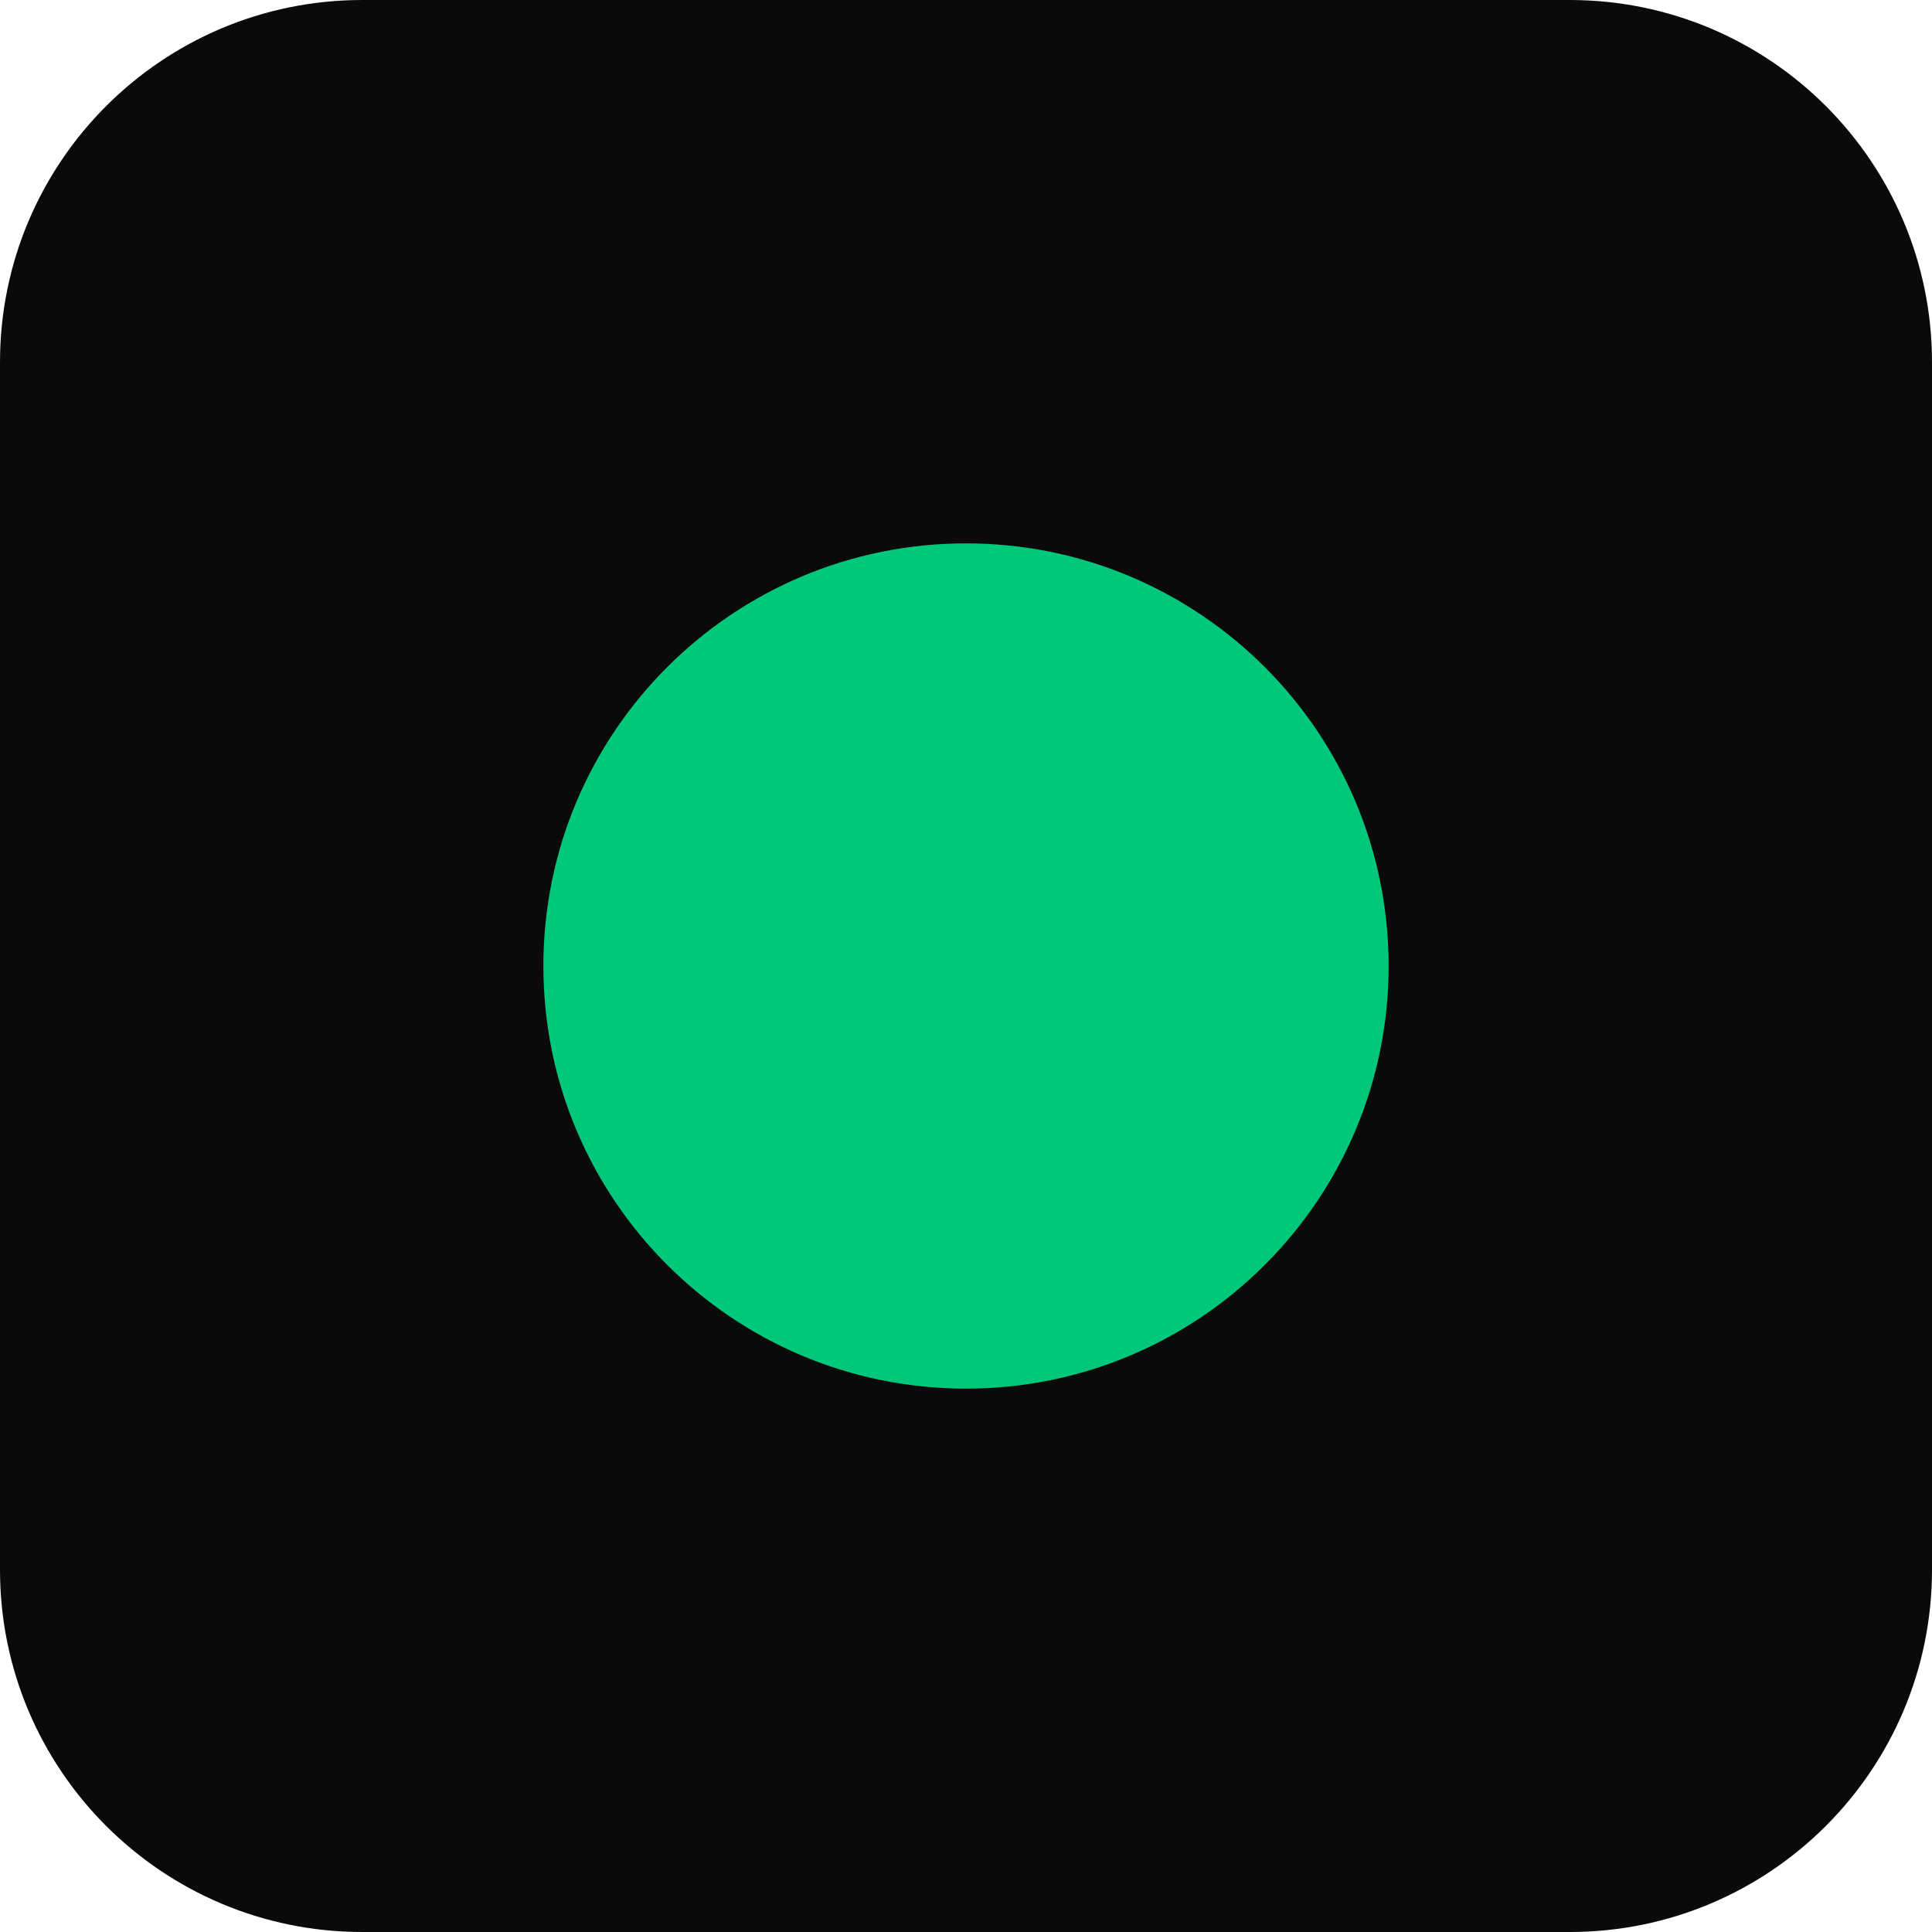
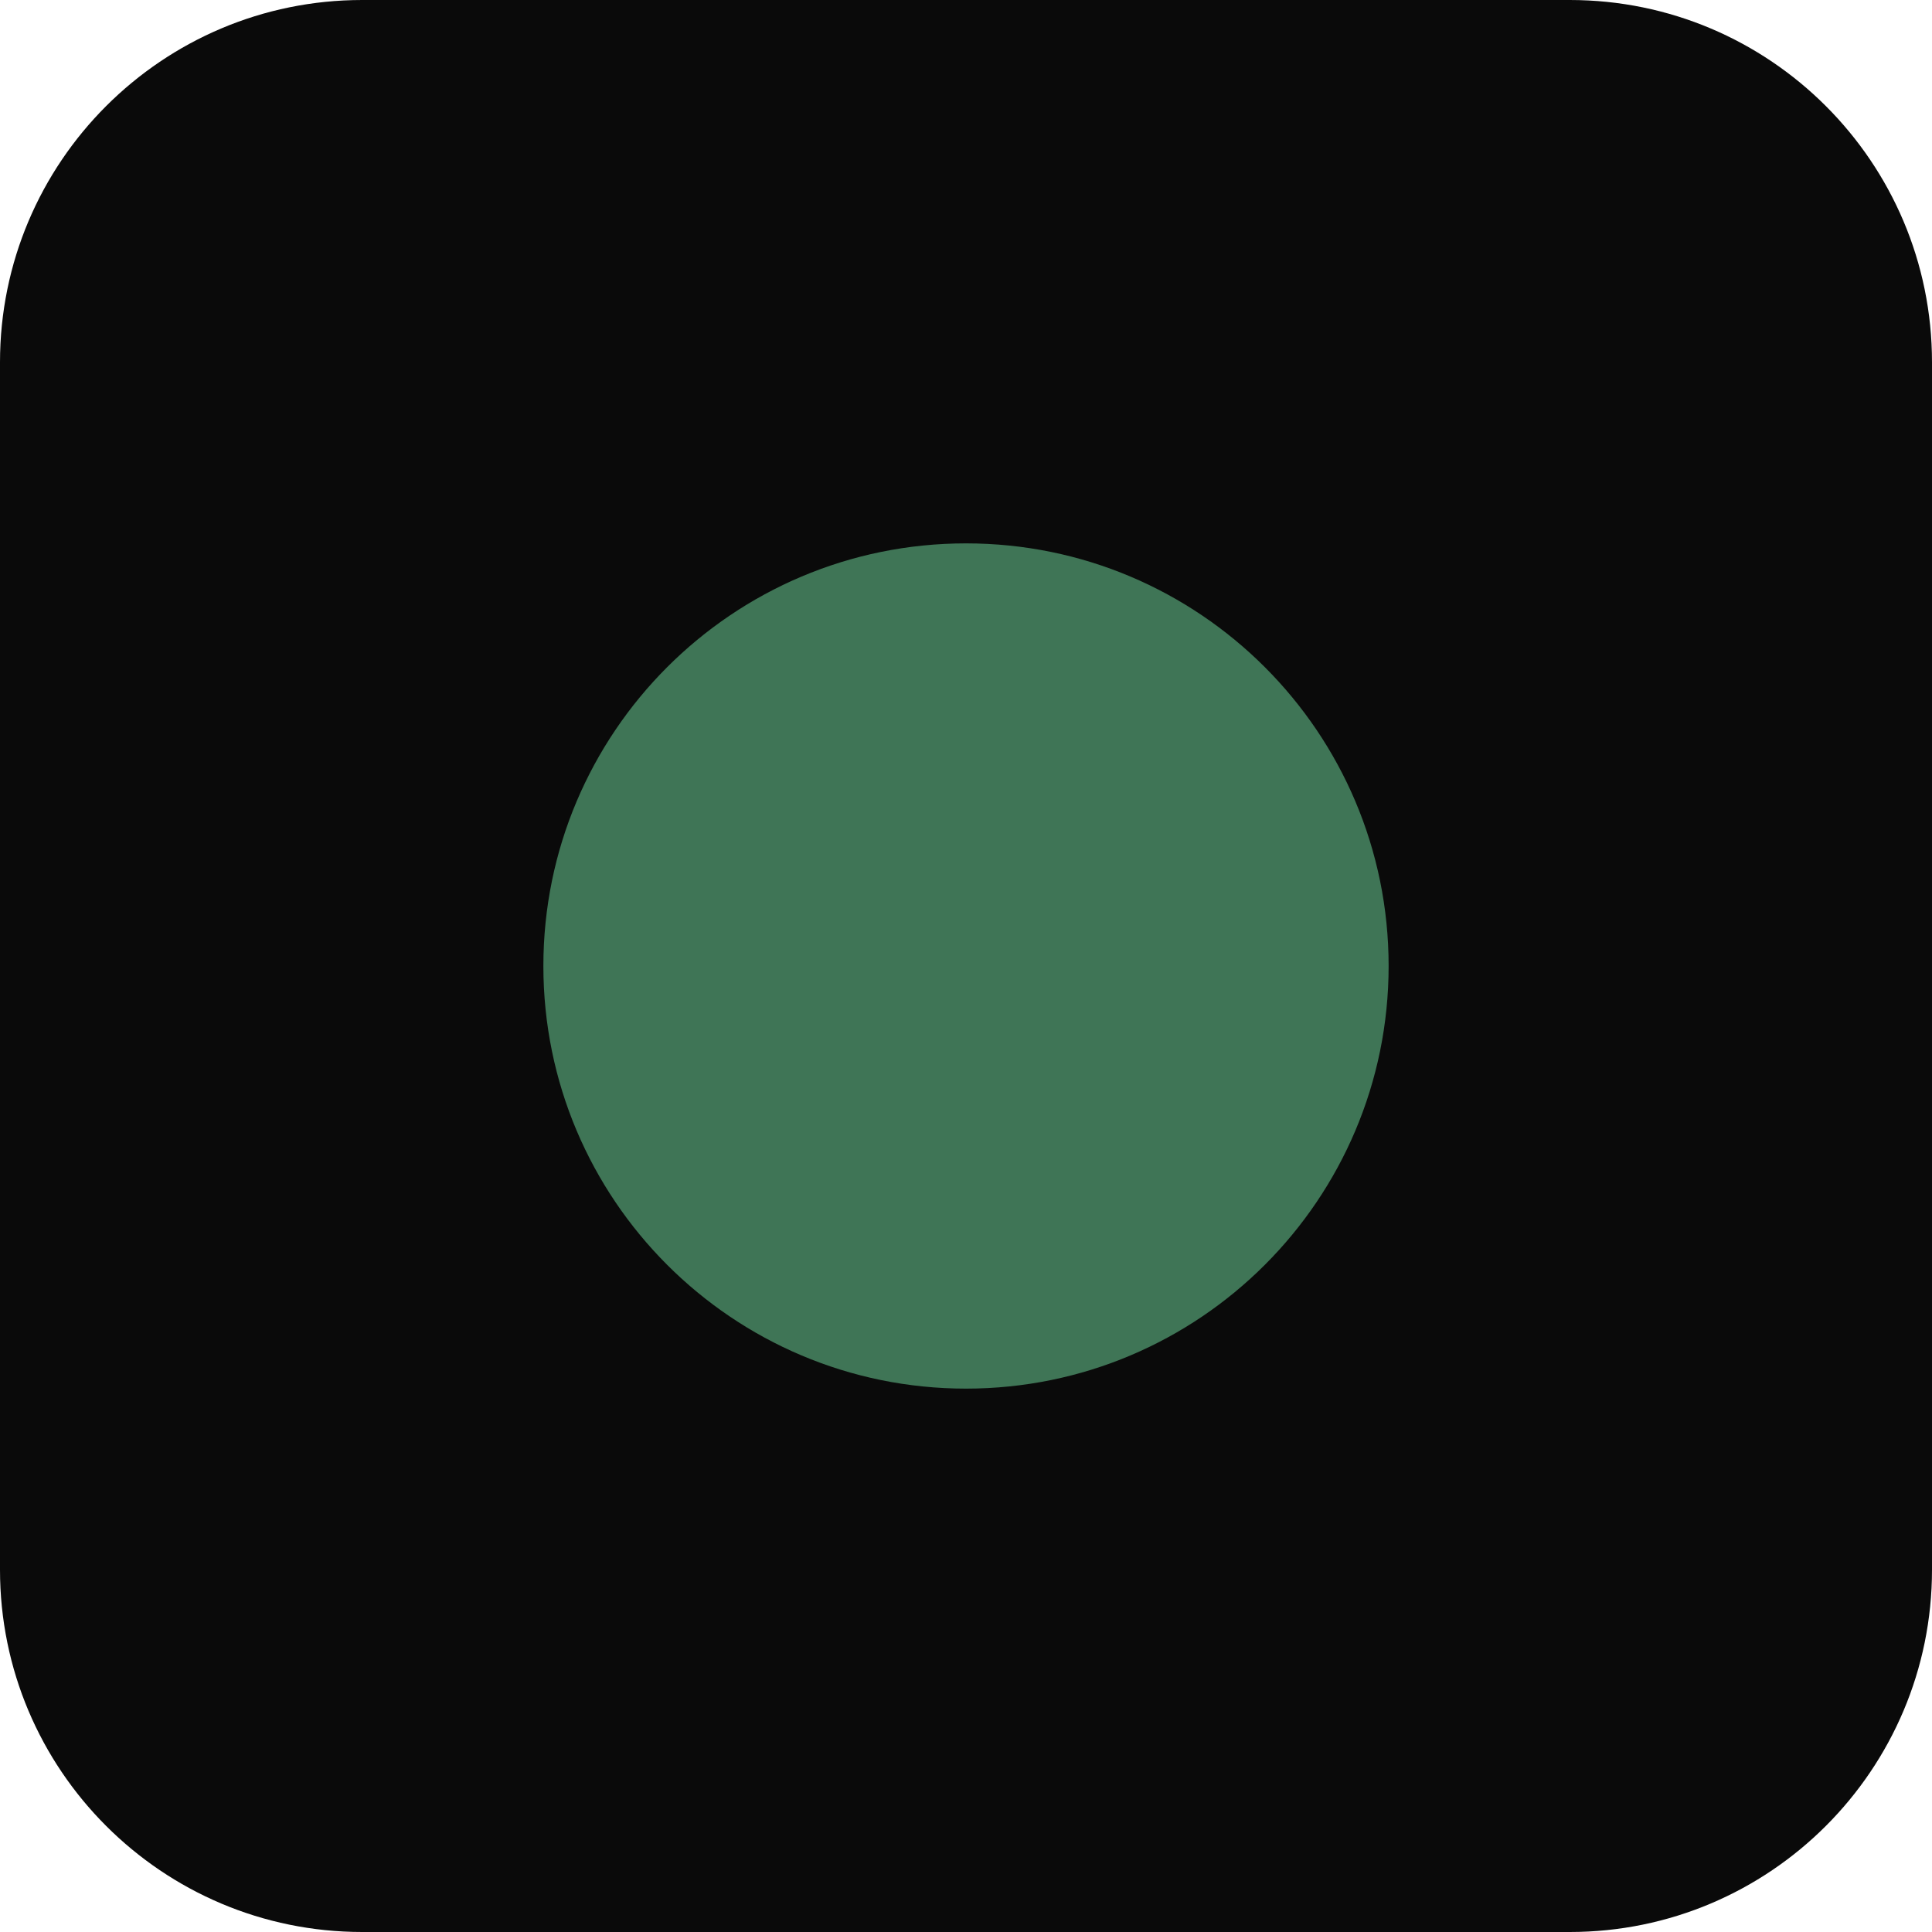
<svg xmlns="http://www.w3.org/2000/svg" width="32" height="32" viewBox="0 0 32 32">
  <rect width="32" height="32" rx="6" fill="#0a0a0a" />
-   <circle cx="16" cy="16" r="7" fill="#00c87a" />
+   <circle cx="16" cy="16" r="7" fill="#3f7556" />
</svg>
